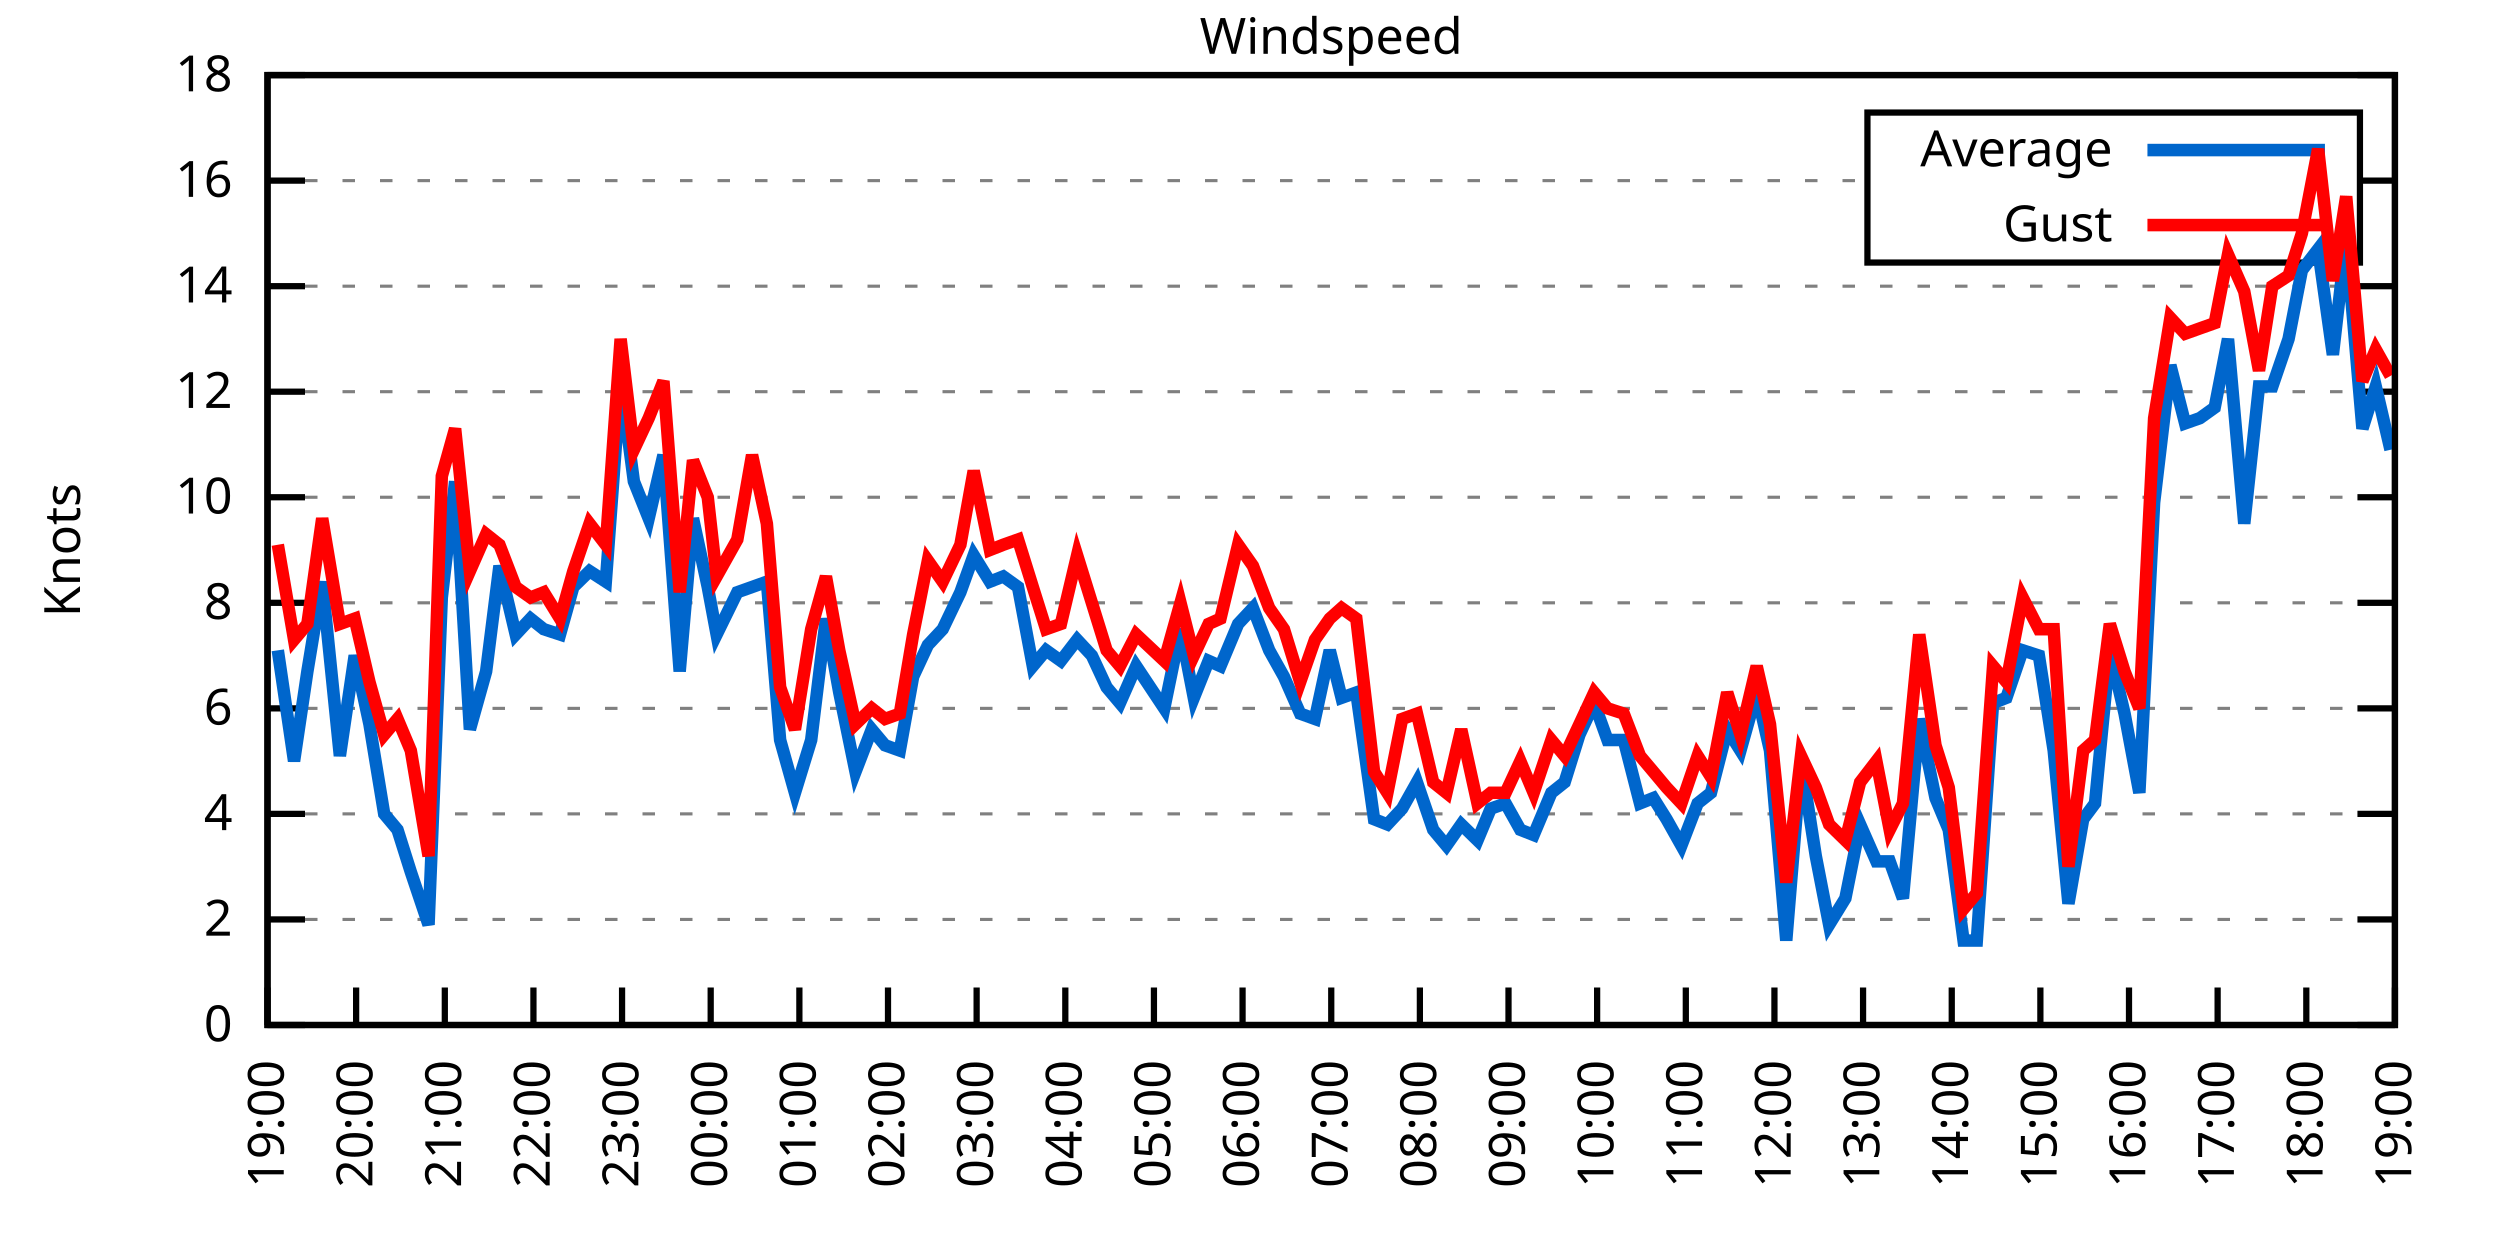
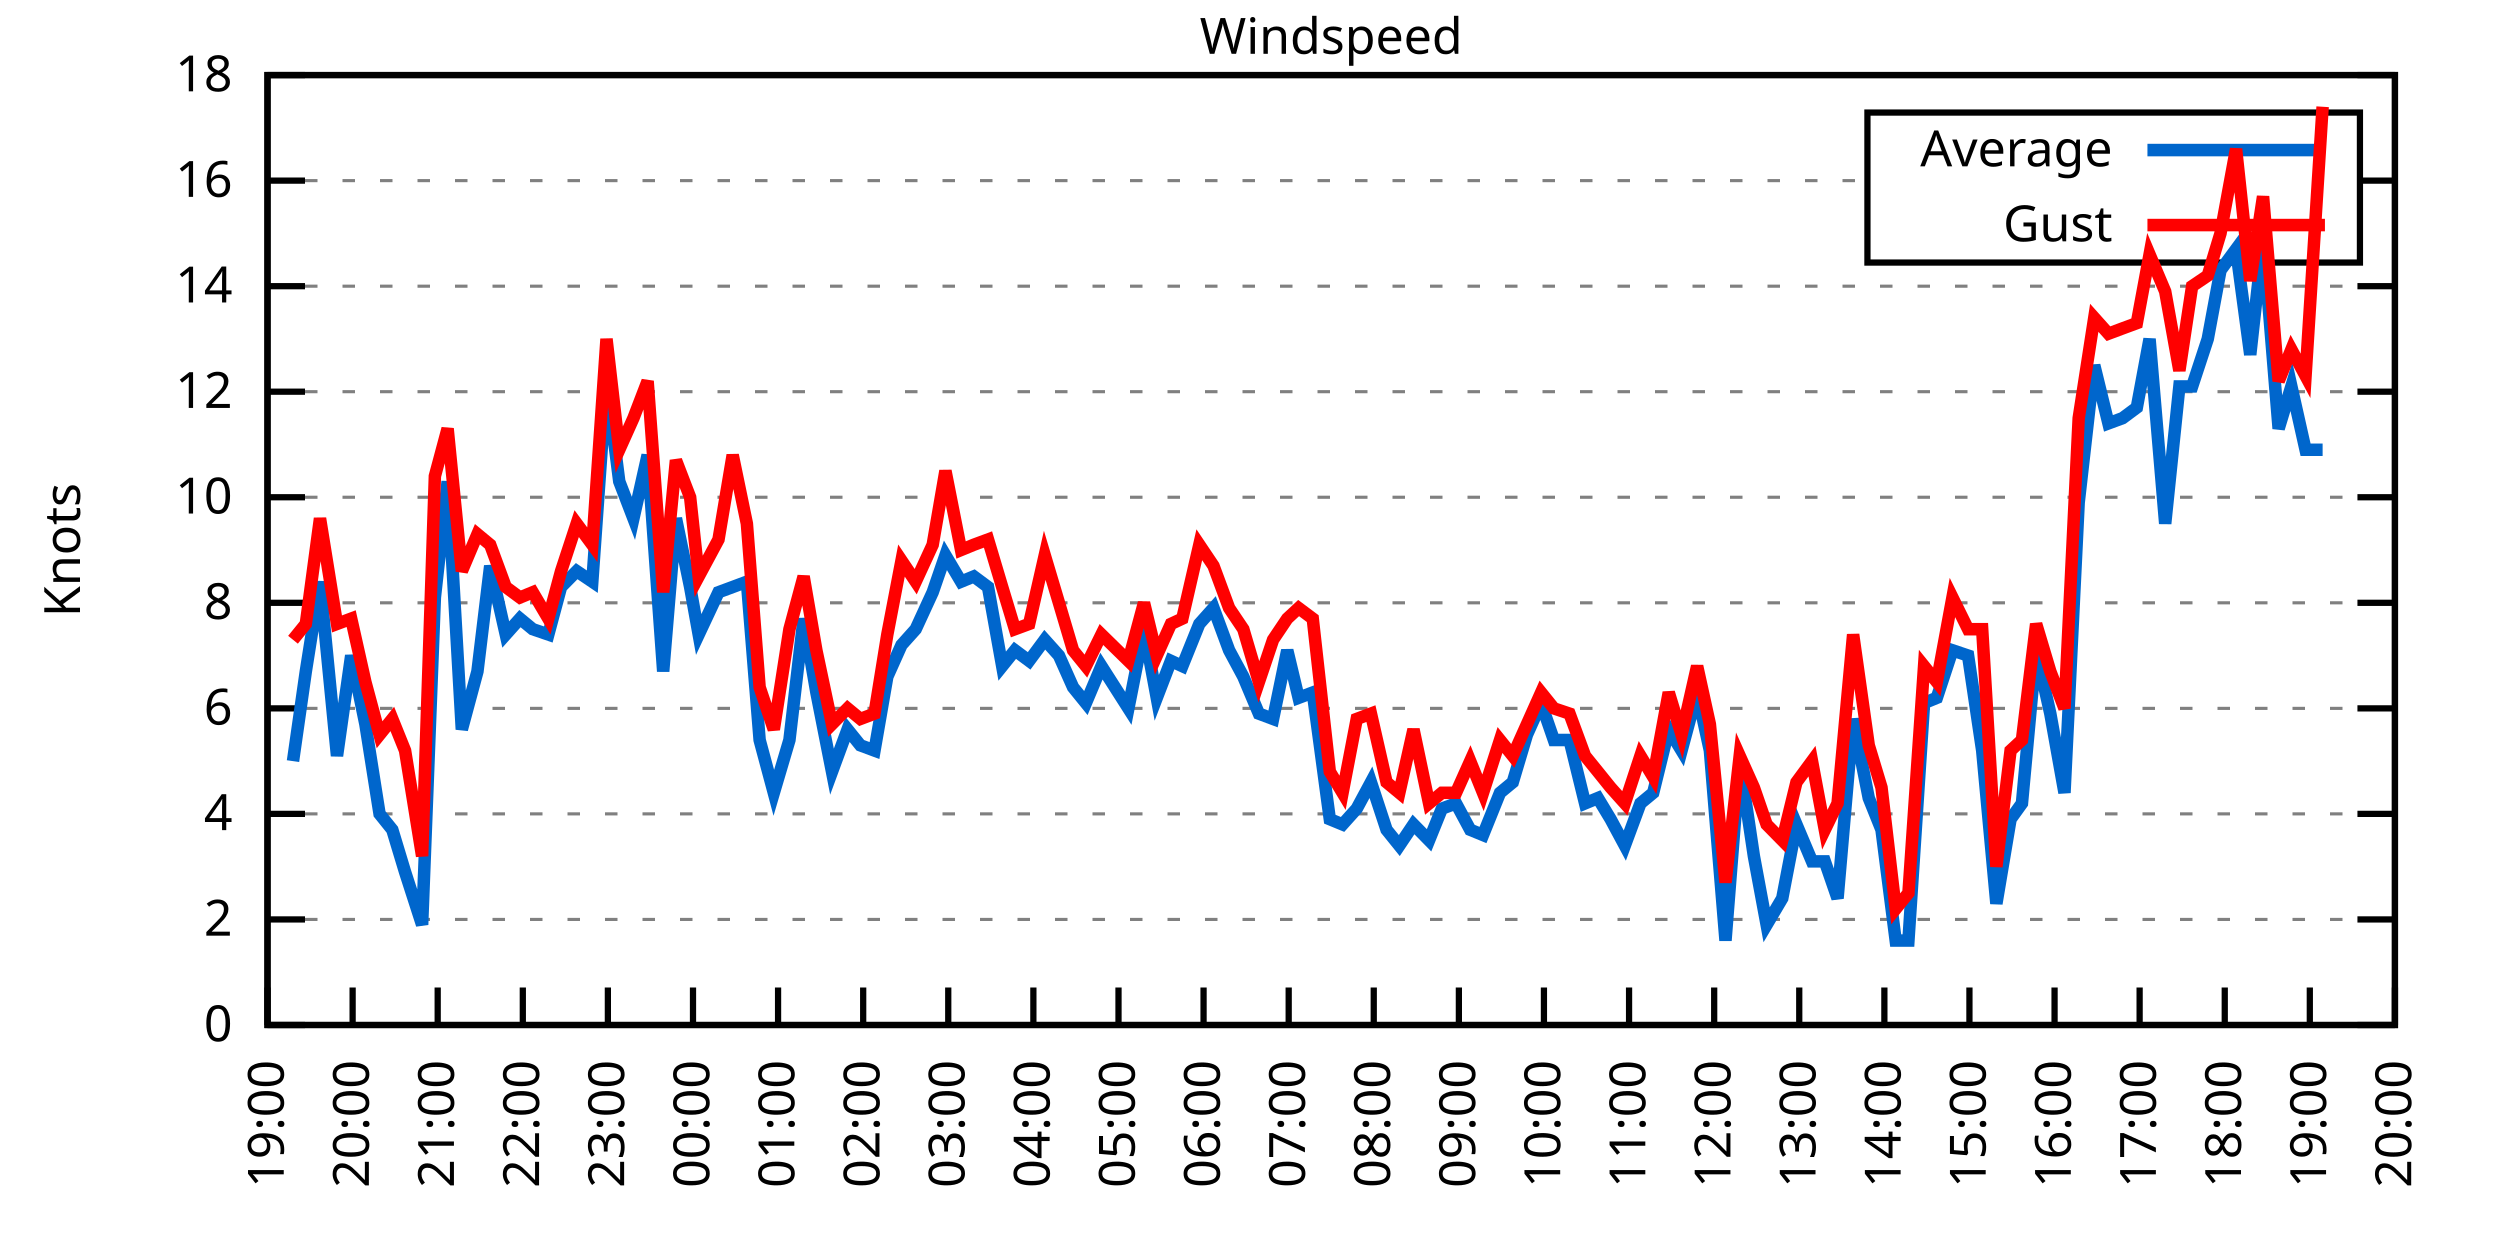
<svg xmlns="http://www.w3.org/2000/svg" xmlns:xlink="http://www.w3.org/1999/xlink" width="400" height="200" viewBox="0 0 400 200">
  <g id="gnuplot_canvas">
    <rect x="0" y="0" width="400" height="200" fill="none" />
    <defs>
      <circle id="gpDot" r="0.5" stroke-width="0.5" stroke="currentColor" />
      <path id="gpPt0" stroke-width="0.333" stroke="currentColor" d="M-1,0 h2 M0,-1 v2" />
      <path id="gpPt1" stroke-width="0.333" stroke="currentColor" d="M-1,-1 L1,1 M1,-1 L-1,1" />
      <path id="gpPt2" stroke-width="0.333" stroke="currentColor" d="M-1,0 L1,0 M0,-1 L0,1 M-1,-1 L1,1 M-1,1 L1,-1" />
      <rect id="gpPt3" stroke-width="0.333" stroke="currentColor" x="-1" y="-1" width="2" height="2" />
      <rect id="gpPt4" stroke-width="0.333" stroke="currentColor" fill="currentColor" x="-1" y="-1" width="2" height="2" />
      <circle id="gpPt5" stroke-width="0.333" stroke="currentColor" cx="0" cy="0" r="1" />
      <use xlink:href="#gpPt5" id="gpPt6" fill="currentColor" stroke="none" />
      <path id="gpPt7" stroke-width="0.333" stroke="currentColor" d="M0,-1.33 L-1.33,0.67 L1.33,0.67 z" />
      <use xlink:href="#gpPt7" id="gpPt8" fill="currentColor" stroke="none" />
      <use xlink:href="#gpPt7" id="gpPt9" stroke="currentColor" transform="rotate(180)" />
      <use xlink:href="#gpPt9" id="gpPt10" fill="currentColor" stroke="none" />
      <use xlink:href="#gpPt3" id="gpPt11" stroke="currentColor" transform="rotate(45)" />
      <use xlink:href="#gpPt11" id="gpPt12" fill="currentColor" stroke="none" />
      <path id="gpPt13" stroke-width="0.333" stroke="currentColor" d="M0,1.330 L1.265,0.411 L0.782,-1.067 L-0.782,-1.076 L-1.265,0.411 z" />
      <use xlink:href="#gpPt13" id="gpPt14" fill="currentColor" stroke="none" />
      <filter id="textbox" filterUnits="objectBoundingBox" x="0" y="0" height="1" width="1">
        <feFlood flood-color="white" flood-opacity="1" result="bgnd" />
        <feComposite in="SourceGraphic" in2="bgnd" operator="atop" />
      </filter>
      <filter id="greybox" filterUnits="objectBoundingBox" x="0" y="0" height="1" width="1">
        <feFlood flood-color="lightgrey" flood-opacity="1" result="grey" />
        <feComposite in="SourceGraphic" in2="grey" operator="atop" />
      </filter>
    </defs>
    <g fill="none" color="white" stroke="currentColor" stroke-width="1.00" stroke-linecap="butt" stroke-linejoin="miter">
</g>
    <g fill="none" color="black" stroke="currentColor" stroke-width="1.00" stroke-linecap="butt" stroke-linejoin="miter">
      <g stroke="none" shape-rendering="crispEdges">
        <polygon fill="rgb(255, 255, 255)" points="42.80,164.00 383.18,164.00 383.18,12.02 42.80,12.02 " />
      </g>
    </g>
    <g fill="none" color="black" stroke="currentColor" stroke-width="1.00" stroke-linecap="butt" stroke-linejoin="miter">
</g>
    <g fill="none" color="black" stroke="black" stroke-width="0.50" stroke-linecap="butt" stroke-linejoin="miter">
</g>
    <g fill="none" color="gray" stroke="currentColor" stroke-width="0.50" stroke-linecap="butt" stroke-linejoin="miter">
      <path stroke="gray" stroke-dasharray="2,4" class="gridline" d="M42.80,164.00 L383.19,164.00  " />
    </g>
    <g fill="none" color="gray" stroke="gray" stroke-width="1.00" stroke-linecap="butt" stroke-linejoin="miter">
</g>
    <g fill="none" color="black" stroke="currentColor" stroke-width="1.00" stroke-linecap="butt" stroke-linejoin="miter">
      <path stroke="black" d="M42.80,164.00 L48.80,164.00 M383.19,164.00 L377.19,164.00  " />
      <g transform="translate(37.20,166.60)" stroke="none" fill="black" font-family="Sans" font-size="8.00" text-anchor="end">
        <text>
          <tspan font-family="Sans"> 0</tspan>
        </text>
      </g>
    </g>
    <g fill="none" color="black" stroke="currentColor" stroke-width="1.00" stroke-linecap="butt" stroke-linejoin="miter">
</g>
    <g fill="none" color="black" stroke="black" stroke-width="0.50" stroke-linecap="butt" stroke-linejoin="miter">
</g>
    <g fill="none" color="gray" stroke="currentColor" stroke-width="0.50" stroke-linecap="butt" stroke-linejoin="miter">
      <path stroke="gray" stroke-dasharray="2,4" class="gridline" d="M42.80,147.11 L383.19,147.11  " />
    </g>
    <g fill="none" color="gray" stroke="gray" stroke-width="1.00" stroke-linecap="butt" stroke-linejoin="miter">
</g>
    <g fill="none" color="black" stroke="currentColor" stroke-width="1.00" stroke-linecap="butt" stroke-linejoin="miter">
      <path stroke="black" d="M42.80,147.11 L48.80,147.11 M383.19,147.11 L377.19,147.11  " />
      <g transform="translate(37.20,149.71)" stroke="none" fill="black" font-family="Sans" font-size="8.00" text-anchor="end">
        <text>
          <tspan font-family="Sans"> 2</tspan>
        </text>
      </g>
    </g>
    <g fill="none" color="black" stroke="currentColor" stroke-width="1.00" stroke-linecap="butt" stroke-linejoin="miter">
</g>
    <g fill="none" color="black" stroke="black" stroke-width="0.50" stroke-linecap="butt" stroke-linejoin="miter">
</g>
    <g fill="none" color="gray" stroke="currentColor" stroke-width="0.50" stroke-linecap="butt" stroke-linejoin="miter">
      <path stroke="gray" stroke-dasharray="2,4" class="gridline" d="M42.80,130.22 L383.19,130.22  " />
    </g>
    <g fill="none" color="gray" stroke="gray" stroke-width="1.00" stroke-linecap="butt" stroke-linejoin="miter">
</g>
    <g fill="none" color="black" stroke="currentColor" stroke-width="1.00" stroke-linecap="butt" stroke-linejoin="miter">
      <path stroke="black" d="M42.80,130.22 L48.80,130.22 M383.19,130.22 L377.19,130.22  " />
      <g transform="translate(37.20,132.82)" stroke="none" fill="black" font-family="Sans" font-size="8.00" text-anchor="end">
        <text>
          <tspan font-family="Sans"> 4</tspan>
        </text>
      </g>
    </g>
    <g fill="none" color="black" stroke="currentColor" stroke-width="1.00" stroke-linecap="butt" stroke-linejoin="miter">
</g>
    <g fill="none" color="black" stroke="black" stroke-width="0.50" stroke-linecap="butt" stroke-linejoin="miter">
</g>
    <g fill="none" color="gray" stroke="currentColor" stroke-width="0.50" stroke-linecap="butt" stroke-linejoin="miter">
      <path stroke="gray" stroke-dasharray="2,4" class="gridline" d="M42.80,113.34 L383.19,113.34  " />
    </g>
    <g fill="none" color="gray" stroke="gray" stroke-width="1.00" stroke-linecap="butt" stroke-linejoin="miter">
</g>
    <g fill="none" color="black" stroke="currentColor" stroke-width="1.00" stroke-linecap="butt" stroke-linejoin="miter">
      <path stroke="black" d="M42.80,113.34 L48.80,113.34 M383.19,113.34 L377.19,113.34  " />
      <g transform="translate(37.20,115.94)" stroke="none" fill="black" font-family="Sans" font-size="8.00" text-anchor="end">
        <text>
          <tspan font-family="Sans"> 6</tspan>
        </text>
      </g>
    </g>
    <g fill="none" color="black" stroke="currentColor" stroke-width="1.00" stroke-linecap="butt" stroke-linejoin="miter">
</g>
    <g fill="none" color="black" stroke="black" stroke-width="0.50" stroke-linecap="butt" stroke-linejoin="miter">
</g>
    <g fill="none" color="gray" stroke="currentColor" stroke-width="0.50" stroke-linecap="butt" stroke-linejoin="miter">
      <path stroke="gray" stroke-dasharray="2,4" class="gridline" d="M42.80,96.45 L383.19,96.45  " />
    </g>
    <g fill="none" color="gray" stroke="gray" stroke-width="1.00" stroke-linecap="butt" stroke-linejoin="miter">
</g>
    <g fill="none" color="black" stroke="currentColor" stroke-width="1.00" stroke-linecap="butt" stroke-linejoin="miter">
      <path stroke="black" d="M42.80,96.45 L48.80,96.45 M383.19,96.45 L377.19,96.45  " />
      <g transform="translate(37.20,99.05)" stroke="none" fill="black" font-family="Sans" font-size="8.00" text-anchor="end">
        <text>
          <tspan font-family="Sans"> 8</tspan>
        </text>
      </g>
    </g>
    <g fill="none" color="black" stroke="currentColor" stroke-width="1.00" stroke-linecap="butt" stroke-linejoin="miter">
</g>
    <g fill="none" color="black" stroke="black" stroke-width="0.50" stroke-linecap="butt" stroke-linejoin="miter">
</g>
    <g fill="none" color="gray" stroke="currentColor" stroke-width="0.50" stroke-linecap="butt" stroke-linejoin="miter">
      <path stroke="gray" stroke-dasharray="2,4" class="gridline" d="M42.80,79.56 L383.19,79.56  " />
    </g>
    <g fill="none" color="gray" stroke="gray" stroke-width="1.00" stroke-linecap="butt" stroke-linejoin="miter">
</g>
    <g fill="none" color="black" stroke="currentColor" stroke-width="1.00" stroke-linecap="butt" stroke-linejoin="miter">
      <path stroke="black" d="M42.80,79.56 L48.80,79.56 M383.19,79.56 L377.19,79.56  " />
      <g transform="translate(37.20,82.16)" stroke="none" fill="black" font-family="Sans" font-size="8.00" text-anchor="end">
        <text>
          <tspan font-family="Sans"> 10</tspan>
        </text>
      </g>
    </g>
    <g fill="none" color="black" stroke="currentColor" stroke-width="1.00" stroke-linecap="butt" stroke-linejoin="miter">
</g>
    <g fill="none" color="black" stroke="black" stroke-width="0.50" stroke-linecap="butt" stroke-linejoin="miter">
</g>
    <g fill="none" color="gray" stroke="currentColor" stroke-width="0.50" stroke-linecap="butt" stroke-linejoin="miter">
      <path stroke="gray" stroke-dasharray="2,4" class="gridline" d="M42.80,62.67 L383.19,62.67  " />
    </g>
    <g fill="none" color="gray" stroke="gray" stroke-width="1.00" stroke-linecap="butt" stroke-linejoin="miter">
</g>
    <g fill="none" color="black" stroke="currentColor" stroke-width="1.00" stroke-linecap="butt" stroke-linejoin="miter">
      <path stroke="black" d="M42.80,62.67 L48.80,62.67 M383.19,62.67 L377.19,62.67  " />
      <g transform="translate(37.20,65.27)" stroke="none" fill="black" font-family="Sans" font-size="8.00" text-anchor="end">
        <text>
          <tspan font-family="Sans"> 12</tspan>
        </text>
      </g>
    </g>
    <g fill="none" color="black" stroke="currentColor" stroke-width="1.00" stroke-linecap="butt" stroke-linejoin="miter">
</g>
    <g fill="none" color="black" stroke="black" stroke-width="0.50" stroke-linecap="butt" stroke-linejoin="miter">
</g>
    <g fill="none" color="gray" stroke="currentColor" stroke-width="0.50" stroke-linecap="butt" stroke-linejoin="miter">
      <path stroke="gray" stroke-dasharray="2,4" class="gridline" d="M42.80,45.79 L383.19,45.79  " />
    </g>
    <g fill="none" color="gray" stroke="gray" stroke-width="1.00" stroke-linecap="butt" stroke-linejoin="miter">
</g>
    <g fill="none" color="black" stroke="currentColor" stroke-width="1.00" stroke-linecap="butt" stroke-linejoin="miter">
      <path stroke="black" d="M42.80,45.79 L48.80,45.79 M383.19,45.79 L377.19,45.79  " />
      <g transform="translate(37.20,48.39)" stroke="none" fill="black" font-family="Sans" font-size="8.00" text-anchor="end">
        <text>
          <tspan font-family="Sans"> 14</tspan>
        </text>
      </g>
    </g>
    <g fill="none" color="black" stroke="currentColor" stroke-width="1.00" stroke-linecap="butt" stroke-linejoin="miter">
</g>
    <g fill="none" color="black" stroke="black" stroke-width="0.50" stroke-linecap="butt" stroke-linejoin="miter">
</g>
    <g fill="none" color="gray" stroke="currentColor" stroke-width="0.50" stroke-linecap="butt" stroke-linejoin="miter">
      <path stroke="gray" stroke-dasharray="2,4" class="gridline" d="M42.80,28.90 L298.79,28.90 M377.59,28.90 L383.19,28.90  " />
    </g>
    <g fill="none" color="gray" stroke="gray" stroke-width="1.00" stroke-linecap="butt" stroke-linejoin="miter">
</g>
    <g fill="none" color="black" stroke="currentColor" stroke-width="1.00" stroke-linecap="butt" stroke-linejoin="miter">
      <path stroke="black" d="M42.80,28.90 L48.80,28.90 M383.19,28.90 L377.19,28.90  " />
      <g transform="translate(37.20,31.50)" stroke="none" fill="black" font-family="Sans" font-size="8.00" text-anchor="end">
        <text>
          <tspan font-family="Sans"> 16</tspan>
        </text>
      </g>
    </g>
    <g fill="none" color="black" stroke="currentColor" stroke-width="1.00" stroke-linecap="butt" stroke-linejoin="miter">
</g>
    <g fill="none" color="black" stroke="black" stroke-width="0.50" stroke-linecap="butt" stroke-linejoin="miter">
</g>
    <g fill="none" color="gray" stroke="currentColor" stroke-width="0.50" stroke-linecap="butt" stroke-linejoin="miter">
      <path stroke="gray" stroke-dasharray="2,4" class="gridline" d="M42.80,12.01 L383.19,12.01  " />
    </g>
    <g fill="none" color="gray" stroke="gray" stroke-width="1.00" stroke-linecap="butt" stroke-linejoin="miter">
</g>
    <g fill="none" color="black" stroke="currentColor" stroke-width="1.00" stroke-linecap="butt" stroke-linejoin="miter">
      <path stroke="black" d="M42.80,12.01 L48.80,12.01 M383.19,12.01 L377.19,12.01  " />
      <g transform="translate(37.20,14.61)" stroke="none" fill="black" font-family="Sans" font-size="8.00" text-anchor="end">
        <text>
          <tspan font-family="Sans"> 18</tspan>
        </text>
      </g>
    </g>
    <g fill="none" color="black" stroke="currentColor" stroke-width="1.00" stroke-linecap="butt" stroke-linejoin="miter">
      <path stroke="black" d="M42.80,164.00 L42.80,158.00  " />
      <g transform="translate(45.40,169.60) rotate(270.00)" stroke="none" fill="black" font-family="Sans" font-size="8.00" text-anchor="end">
        <text>
          <tspan font-family="Sans">19:00</tspan>
        </text>
      </g>
    </g>
    <g fill="none" color="black" stroke="currentColor" stroke-width="1.00" stroke-linecap="butt" stroke-linejoin="miter">
-       <path stroke="black" d="M56.98,164.00 L56.98,158.00  " />
-       <g transform="translate(59.58,169.60) rotate(270.00)" stroke="none" fill="black" font-family="Sans" font-size="8.00" text-anchor="end">
+       <path stroke="black" d="M56.42,164.00 L56.42,158.00  " />
+       <g transform="translate(59.02,169.60) rotate(270.00)" stroke="none" fill="black" font-family="Sans" font-size="8.00" text-anchor="end">
        <text>
          <tspan font-family="Sans">20:00</tspan>
        </text>
      </g>
    </g>
    <g fill="none" color="black" stroke="currentColor" stroke-width="1.00" stroke-linecap="butt" stroke-linejoin="miter">
-       <path stroke="black" d="M71.17,164.00 L71.17,158.00  " />
-       <g transform="translate(73.77,169.60) rotate(270.00)" stroke="none" fill="black" font-family="Sans" font-size="8.00" text-anchor="end">
+       <path stroke="black" d="M70.03,164.00 L70.03,158.00  " />
+       <g transform="translate(72.63,169.60) rotate(270.00)" stroke="none" fill="black" font-family="Sans" font-size="8.00" text-anchor="end">
        <text>
          <tspan font-family="Sans">21:00</tspan>
        </text>
      </g>
    </g>
    <g fill="none" color="black" stroke="currentColor" stroke-width="1.00" stroke-linecap="butt" stroke-linejoin="miter">
-       <path stroke="black" d="M85.35,164.00 L85.35,158.00  " />
-       <g transform="translate(87.95,169.60) rotate(270.00)" stroke="none" fill="black" font-family="Sans" font-size="8.00" text-anchor="end">
+       <path stroke="black" d="M83.65,164.00 L83.65,158.00  " />
+       <g transform="translate(86.25,169.60) rotate(270.00)" stroke="none" fill="black" font-family="Sans" font-size="8.00" text-anchor="end">
        <text>
          <tspan font-family="Sans">22:00</tspan>
        </text>
      </g>
    </g>
    <g fill="none" color="black" stroke="currentColor" stroke-width="1.00" stroke-linecap="butt" stroke-linejoin="miter">
-       <path stroke="black" d="M99.53,164.00 L99.53,158.00  " />
-       <g transform="translate(102.13,169.60) rotate(270.00)" stroke="none" fill="black" font-family="Sans" font-size="8.00" text-anchor="end">
+       <path stroke="black" d="M97.26,164.00 L97.26,158.00  " />
+       <g transform="translate(99.86,169.60) rotate(270.00)" stroke="none" fill="black" font-family="Sans" font-size="8.00" text-anchor="end">
        <text>
          <tspan font-family="Sans">23:00</tspan>
        </text>
      </g>
    </g>
    <g fill="none" color="black" stroke="currentColor" stroke-width="1.00" stroke-linecap="butt" stroke-linejoin="miter">
-       <path stroke="black" d="M113.71,164.00 L113.71,158.00  " />
-       <g transform="translate(116.31,169.60) rotate(270.00)" stroke="none" fill="black" font-family="Sans" font-size="8.00" text-anchor="end">
+       <path stroke="black" d="M110.88,164.00 L110.88,158.00  " />
+       <g transform="translate(113.48,169.60) rotate(270.00)" stroke="none" fill="black" font-family="Sans" font-size="8.00" text-anchor="end">
        <text>
          <tspan font-family="Sans">00:00</tspan>
        </text>
      </g>
    </g>
    <g fill="none" color="black" stroke="currentColor" stroke-width="1.00" stroke-linecap="butt" stroke-linejoin="miter">
-       <path stroke="black" d="M127.90,164.00 L127.90,158.00  " />
-       <g transform="translate(130.50,169.60) rotate(270.00)" stroke="none" fill="black" font-family="Sans" font-size="8.00" text-anchor="end">
+       <path stroke="black" d="M124.49,164.00 L124.49,158.00  " />
+       <g transform="translate(127.09,169.60) rotate(270.00)" stroke="none" fill="black" font-family="Sans" font-size="8.00" text-anchor="end">
        <text>
          <tspan font-family="Sans">01:00</tspan>
        </text>
      </g>
    </g>
    <g fill="none" color="black" stroke="currentColor" stroke-width="1.00" stroke-linecap="butt" stroke-linejoin="miter">
-       <path stroke="black" d="M142.08,164.00 L142.08,158.00  " />
-       <g transform="translate(144.68,169.60) rotate(270.00)" stroke="none" fill="black" font-family="Sans" font-size="8.00" text-anchor="end">
+       <path stroke="black" d="M138.11,164.00 L138.11,158.00  " />
+       <g transform="translate(140.71,169.60) rotate(270.00)" stroke="none" fill="black" font-family="Sans" font-size="8.00" text-anchor="end">
        <text>
          <tspan font-family="Sans">02:00</tspan>
        </text>
      </g>
    </g>
    <g fill="none" color="black" stroke="currentColor" stroke-width="1.00" stroke-linecap="butt" stroke-linejoin="miter">
-       <path stroke="black" d="M156.26,164.00 L156.26,158.00  " />
-       <g transform="translate(158.86,169.60) rotate(270.00)" stroke="none" fill="black" font-family="Sans" font-size="8.00" text-anchor="end">
+       <path stroke="black" d="M151.72,164.00 L151.72,158.00  " />
+       <g transform="translate(154.32,169.60) rotate(270.00)" stroke="none" fill="black" font-family="Sans" font-size="8.00" text-anchor="end">
        <text>
          <tspan font-family="Sans">03:00</tspan>
        </text>
      </g>
    </g>
    <g fill="none" color="black" stroke="currentColor" stroke-width="1.00" stroke-linecap="butt" stroke-linejoin="miter">
-       <path stroke="black" d="M170.45,164.00 L170.45,158.00  " />
-       <g transform="translate(173.05,169.60) rotate(270.00)" stroke="none" fill="black" font-family="Sans" font-size="8.00" text-anchor="end">
+       <path stroke="black" d="M165.34,164.00 L165.34,158.00  " />
+       <g transform="translate(167.94,169.60) rotate(270.00)" stroke="none" fill="black" font-family="Sans" font-size="8.00" text-anchor="end">
        <text>
          <tspan font-family="Sans">04:00</tspan>
        </text>
      </g>
    </g>
    <g fill="none" color="black" stroke="currentColor" stroke-width="1.00" stroke-linecap="butt" stroke-linejoin="miter">
-       <path stroke="black" d="M184.63,164.00 L184.63,158.00  " />
-       <g transform="translate(187.23,169.60) rotate(270.00)" stroke="none" fill="black" font-family="Sans" font-size="8.00" text-anchor="end">
+       <path stroke="black" d="M178.96,164.00 L178.96,158.00  " />
+       <g transform="translate(181.56,169.60) rotate(270.00)" stroke="none" fill="black" font-family="Sans" font-size="8.00" text-anchor="end">
        <text>
          <tspan font-family="Sans">05:00</tspan>
        </text>
      </g>
    </g>
    <g fill="none" color="black" stroke="currentColor" stroke-width="1.00" stroke-linecap="butt" stroke-linejoin="miter">
-       <path stroke="black" d="M198.81,164.00 L198.81,158.00  " />
-       <g transform="translate(201.41,169.60) rotate(270.00)" stroke="none" fill="black" font-family="Sans" font-size="8.00" text-anchor="end">
+       <path stroke="black" d="M192.57,164.00 L192.57,158.00  " />
+       <g transform="translate(195.17,169.60) rotate(270.00)" stroke="none" fill="black" font-family="Sans" font-size="8.00" text-anchor="end">
        <text>
          <tspan font-family="Sans">06:00</tspan>
        </text>
      </g>
    </g>
    <g fill="none" color="black" stroke="currentColor" stroke-width="1.00" stroke-linecap="butt" stroke-linejoin="miter">
-       <path stroke="black" d="M213.00,164.00 L213.00,158.00  " />
-       <g transform="translate(215.60,169.60) rotate(270.00)" stroke="none" fill="black" font-family="Sans" font-size="8.00" text-anchor="end">
+       <path stroke="black" d="M206.19,164.00 L206.19,158.00  " />
+       <g transform="translate(208.79,169.60) rotate(270.00)" stroke="none" fill="black" font-family="Sans" font-size="8.00" text-anchor="end">
        <text>
          <tspan font-family="Sans">07:00</tspan>
        </text>
      </g>
    </g>
    <g fill="none" color="black" stroke="currentColor" stroke-width="1.00" stroke-linecap="butt" stroke-linejoin="miter">
-       <path stroke="black" d="M227.18,164.00 L227.18,158.00  " />
-       <g transform="translate(229.78,169.60) rotate(270.00)" stroke="none" fill="black" font-family="Sans" font-size="8.00" text-anchor="end">
+       <path stroke="black" d="M219.80,164.00 L219.80,158.00  " />
+       <g transform="translate(222.40,169.60) rotate(270.00)" stroke="none" fill="black" font-family="Sans" font-size="8.00" text-anchor="end">
        <text>
          <tspan font-family="Sans">08:00</tspan>
        </text>
      </g>
    </g>
    <g fill="none" color="black" stroke="currentColor" stroke-width="1.00" stroke-linecap="butt" stroke-linejoin="miter">
-       <path stroke="black" d="M241.36,164.00 L241.36,158.00  " />
-       <g transform="translate(243.96,169.60) rotate(270.00)" stroke="none" fill="black" font-family="Sans" font-size="8.00" text-anchor="end">
+       <path stroke="black" d="M233.42,164.00 L233.42,158.00  " />
+       <g transform="translate(236.02,169.60) rotate(270.00)" stroke="none" fill="black" font-family="Sans" font-size="8.00" text-anchor="end">
        <text>
          <tspan font-family="Sans">09:00</tspan>
        </text>
      </g>
    </g>
    <g fill="none" color="black" stroke="currentColor" stroke-width="1.00" stroke-linecap="butt" stroke-linejoin="miter">
-       <path stroke="black" d="M255.54,164.00 L255.54,158.00  " />
-       <g transform="translate(258.14,169.60) rotate(270.00)" stroke="none" fill="black" font-family="Sans" font-size="8.00" text-anchor="end">
+       <path stroke="black" d="M247.03,164.00 L247.03,158.00  " />
+       <g transform="translate(249.63,169.60) rotate(270.00)" stroke="none" fill="black" font-family="Sans" font-size="8.00" text-anchor="end">
        <text>
          <tspan font-family="Sans">10:00</tspan>
        </text>
      </g>
    </g>
    <g fill="none" color="black" stroke="currentColor" stroke-width="1.00" stroke-linecap="butt" stroke-linejoin="miter">
-       <path stroke="black" d="M269.73,164.00 L269.73,158.00  " />
-       <g transform="translate(272.33,169.60) rotate(270.00)" stroke="none" fill="black" font-family="Sans" font-size="8.00" text-anchor="end">
+       <path stroke="black" d="M260.65,164.00 L260.65,158.00  " />
+       <g transform="translate(263.25,169.60) rotate(270.00)" stroke="none" fill="black" font-family="Sans" font-size="8.00" text-anchor="end">
        <text>
          <tspan font-family="Sans">11:00</tspan>
        </text>
      </g>
    </g>
    <g fill="none" color="black" stroke="currentColor" stroke-width="1.00" stroke-linecap="butt" stroke-linejoin="miter">
-       <path stroke="black" d="M283.91,164.00 L283.91,158.00  " />
-       <g transform="translate(286.51,169.60) rotate(270.00)" stroke="none" fill="black" font-family="Sans" font-size="8.00" text-anchor="end">
+       <path stroke="black" d="M274.27,164.00 L274.27,158.00  " />
+       <g transform="translate(276.87,169.60) rotate(270.00)" stroke="none" fill="black" font-family="Sans" font-size="8.00" text-anchor="end">
        <text>
          <tspan font-family="Sans">12:00</tspan>
        </text>
      </g>
    </g>
    <g fill="none" color="black" stroke="currentColor" stroke-width="1.00" stroke-linecap="butt" stroke-linejoin="miter">
-       <path stroke="black" d="M298.09,164.00 L298.09,158.00  " />
-       <g transform="translate(300.69,169.60) rotate(270.00)" stroke="none" fill="black" font-family="Sans" font-size="8.00" text-anchor="end">
+       <path stroke="black" d="M287.88,164.00 L287.88,158.00  " />
+       <g transform="translate(290.48,169.60) rotate(270.00)" stroke="none" fill="black" font-family="Sans" font-size="8.00" text-anchor="end">
        <text>
          <tspan font-family="Sans">13:00</tspan>
        </text>
      </g>
    </g>
    <g fill="none" color="black" stroke="currentColor" stroke-width="1.00" stroke-linecap="butt" stroke-linejoin="miter">
-       <path stroke="black" d="M312.28,164.00 L312.28,158.00  " />
-       <g transform="translate(314.88,169.60) rotate(270.00)" stroke="none" fill="black" font-family="Sans" font-size="8.00" text-anchor="end">
+       <path stroke="black" d="M301.50,164.00 L301.50,158.00  " />
+       <g transform="translate(304.10,169.60) rotate(270.00)" stroke="none" fill="black" font-family="Sans" font-size="8.00" text-anchor="end">
        <text>
          <tspan font-family="Sans">14:00</tspan>
        </text>
      </g>
    </g>
    <g fill="none" color="black" stroke="currentColor" stroke-width="1.00" stroke-linecap="butt" stroke-linejoin="miter">
-       <path stroke="black" d="M326.46,164.00 L326.46,158.00  " />
-       <g transform="translate(329.06,169.60) rotate(270.00)" stroke="none" fill="black" font-family="Sans" font-size="8.00" text-anchor="end">
+       <path stroke="black" d="M315.11,164.00 L315.11,158.00  " />
+       <g transform="translate(317.71,169.60) rotate(270.00)" stroke="none" fill="black" font-family="Sans" font-size="8.00" text-anchor="end">
        <text>
          <tspan font-family="Sans">15:00</tspan>
        </text>
      </g>
    </g>
    <g fill="none" color="black" stroke="currentColor" stroke-width="1.00" stroke-linecap="butt" stroke-linejoin="miter">
-       <path stroke="black" d="M340.64,164.00 L340.64,158.00  " />
-       <g transform="translate(343.24,169.60) rotate(270.00)" stroke="none" fill="black" font-family="Sans" font-size="8.00" text-anchor="end">
+       <path stroke="black" d="M328.73,164.00 L328.73,158.00  " />
+       <g transform="translate(331.33,169.60) rotate(270.00)" stroke="none" fill="black" font-family="Sans" font-size="8.00" text-anchor="end">
        <text>
          <tspan font-family="Sans">16:00</tspan>
        </text>
      </g>
    </g>
    <g fill="none" color="black" stroke="currentColor" stroke-width="1.00" stroke-linecap="butt" stroke-linejoin="miter">
-       <path stroke="black" d="M354.82,164.00 L354.82,158.00  " />
-       <g transform="translate(357.42,169.60) rotate(270.00)" stroke="none" fill="black" font-family="Sans" font-size="8.00" text-anchor="end">
+       <path stroke="black" d="M342.34,164.00 L342.34,158.00  " />
+       <g transform="translate(344.94,169.60) rotate(270.00)" stroke="none" fill="black" font-family="Sans" font-size="8.00" text-anchor="end">
        <text>
          <tspan font-family="Sans">17:00</tspan>
        </text>
      </g>
    </g>
    <g fill="none" color="black" stroke="currentColor" stroke-width="1.00" stroke-linecap="butt" stroke-linejoin="miter">
-       <path stroke="black" d="M369.01,164.00 L369.01,158.00  " />
-       <g transform="translate(371.61,169.60) rotate(270.00)" stroke="none" fill="black" font-family="Sans" font-size="8.00" text-anchor="end">
+       <path stroke="black" d="M355.96,164.00 L355.96,158.00  " />
+       <g transform="translate(358.56,169.60) rotate(270.00)" stroke="none" fill="black" font-family="Sans" font-size="8.00" text-anchor="end">
        <text>
          <tspan font-family="Sans">18:00</tspan>
+         </text>
+       </g>
+     </g>
+     <g fill="none" color="black" stroke="currentColor" stroke-width="1.00" stroke-linecap="butt" stroke-linejoin="miter">
+       <path stroke="black" d="M369.57,164.00 L369.57,158.00  " />
+       <g transform="translate(372.17,169.60) rotate(270.00)" stroke="none" fill="black" font-family="Sans" font-size="8.00" text-anchor="end">
+         <text>
+           <tspan font-family="Sans">19:00</tspan>
        </text>
      </g>
    </g>
    <g fill="none" color="black" stroke="currentColor" stroke-width="1.00" stroke-linecap="butt" stroke-linejoin="miter">
      <path stroke="black" d="M383.19,164.00 L383.19,158.00  " />
      <g transform="translate(385.79,169.60) rotate(270.00)" stroke="none" fill="black" font-family="Sans" font-size="8.00" text-anchor="end">
        <text>
-           <tspan font-family="Sans">19:00</tspan>
+           <tspan font-family="Sans">20:00</tspan>
        </text>
      </g>
    </g>
    <g fill="none" color="black" stroke="currentColor" stroke-width="1.00" stroke-linecap="butt" stroke-linejoin="miter">
</g>
    <g fill="none" color="black" stroke="currentColor" stroke-width="1.00" stroke-linecap="butt" stroke-linejoin="miter">
      <path stroke="black" d="M42.80,12.01 L42.80,164.00 L383.19,164.00 L383.19,12.01 L42.80,12.01 Z  " />
    </g>
    <g fill="none" color="black" stroke="currentColor" stroke-width="1.00" stroke-linecap="butt" stroke-linejoin="miter">
</g>
    <g fill="none" color="black" stroke="currentColor" stroke-width="1.00" stroke-linecap="butt" stroke-linejoin="miter">
      <path stroke="black" d="M298.79,42.01 L298.79,18.01 L377.59,18.01 L377.59,42.01 L298.79,42.01 Z  " />
    </g>
    <g id="Windspeed_plot_1">
      <g fill="none" color="white" stroke="black" stroke-width="2.00" stroke-linecap="butt" stroke-linejoin="miter">
</g>
      <g fill="none" color="black" stroke="currentColor" stroke-width="2.00" stroke-linecap="butt" stroke-linejoin="miter">
        <g transform="translate(337.99,26.61)" stroke="none" fill="black" font-family="Sans" font-size="8.00" text-anchor="end">
          <text>
            <tspan font-family="Sans">Average</tspan>
          </text>
        </g>
      </g>
      <g fill="none" color="black" stroke="currentColor" stroke-width="2.00" stroke-linecap="butt" stroke-linejoin="miter">
-         <path stroke="rgb(  0, 102, 204)" d="M343.59,24.01 L371.99,24.01 M44.45,104.05 L47.05,121.78 L49.18,107.43 L51.55,93.07 L54.38,120.94 L56.75,104.89   L59.11,115.87 L61.47,130.22 L63.60,132.76 L65.73,139.51 L68.57,147.96 L70.69,95.60 L72.82,77.03 L75.18,116.71   L77.78,107.43 L79.91,90.54 L82.51,101.52 L84.88,98.98 L87.00,100.67 L89.60,101.52 L91.73,93.92 L94.33,91.38   L96.93,93.07 L99.30,60.98 L101.42,77.03 L103.79,82.94 L106.15,72.81 L108.75,107.43 L110.88,82.94 L113.24,93.92   L114.66,101.52 L117.97,94.76 L120.33,93.92 L122.70,93.07 L124.82,118.40 L127.19,126.85 L129.79,118.40 L132.15,98.98   L134.28,110.80 L136.88,123.47 L139.48,116.71 L141.61,119.25 L143.97,120.09 L146.10,108.27 L148.46,103.20 L150.83,100.67   L153.66,94.76 L155.79,88.85 L158.39,93.07 L160.52,92.23 L162.88,93.92 L165.25,106.58 L167.37,104.05 L169.74,105.74   L172.34,102.36 L174.70,104.89 L177.06,109.96 L179.19,112.49 L181.79,106.58 L186.28,113.34 L188.88,100.67 L191.01,111.65   L193.38,105.74 L195.27,106.58 L198.10,99.83 L200.47,97.29 L203.07,104.05 L205.43,108.27 L208.03,114.18 L210.39,115.03   L212.76,104.05 L214.65,111.65 L217.01,110.80 L219.85,131.07 L221.98,131.91 L224.34,129.38 L226.71,125.16 L229.31,132.76   L231.43,135.29 L233.80,131.91 L236.40,134.45 L238.52,129.38 L240.89,128.54 L243.25,132.76 L245.38,133.60 L248.22,126.85   L250.34,125.16 L252.71,117.56 L255.07,112.49 L257.20,118.40 L259.80,118.40 L262.40,128.54 L264.53,127.69 L266.65,131.07   L269.02,135.29 L271.62,128.54 L273.75,126.85 L276.35,116.71 L278.47,120.09 L281.07,110.80 L283.20,120.09 L285.80,150.49   L288.16,121.78 L290.53,136.98 L292.66,147.96 L295.26,143.73 L297.62,131.91 L300.22,137.82 L302.35,137.82 L304.47,143.73   L307.08,115.03 L309.68,127.69 L311.80,132.76 L314.17,150.49 L316.29,150.49 L318.89,112.49 L321.02,111.65 L323.62,104.05   L326.22,104.89 L328.59,120.09 L330.95,144.58 L333.31,131.07 L335.20,128.54 L337.57,104.05 L339.93,114.18 L342.30,126.85   L344.66,80.41 L347.26,58.45 L349.62,67.74 L351.99,66.90 L354.35,65.21 L356.48,54.23 L359.08,83.78 L361.44,61.83   L363.57,61.83 L366.17,54.23 L368.30,43.25 L370.90,39.87 L373.26,56.76 L375.39,38.19 L377.99,68.58 L380.12,61.83   L382.48,71.96  " />
+         <path stroke="rgb(  0, 102, 204)" d="M343.59,24.01 L371.99,24.01 M46.88,121.78 L48.93,107.43 L51.20,93.07 L53.92,120.94 L56.19,104.89 L58.46,115.87   L60.73,130.22 L62.77,132.76 L64.81,139.51 L67.54,147.96 L69.58,95.60 L71.62,77.03 L73.89,116.71 L76.39,107.43   L78.43,90.54 L80.92,101.52 L83.19,98.98 L85.24,100.67 L87.73,101.52 L89.77,93.92 L92.27,91.38 L94.77,93.07   L97.04,60.98 L99.08,77.03 L101.35,82.94 L103.62,72.81 L106.11,107.43 L108.15,82.94 L110.42,93.92 L111.79,101.52   L114.96,94.76 L117.23,93.92 L119.50,93.07 L121.54,118.40 L123.81,126.85 L126.31,118.40 L128.58,98.98 L130.62,110.80   L133.12,123.47 L135.61,116.71 L137.66,119.25 L139.92,120.09 L141.97,108.27 L144.24,103.20 L146.51,100.67 L149.23,94.76   L151.27,88.85 L153.77,93.07 L155.81,92.23 L158.08,93.92 L160.35,106.58 L162.39,104.05 L164.66,105.74 L167.16,102.36   L169.43,104.89 L171.69,109.96 L173.74,112.49 L176.23,106.58 L180.54,113.34 L183.04,100.67 L185.08,111.65 L187.35,105.74   L189.17,106.58 L191.89,99.83 L194.16,97.29 L196.66,104.05 L198.93,108.27 L201.42,114.18 L203.69,115.03 L205.96,104.05   L207.78,111.65 L210.04,110.80 L212.77,131.07 L214.81,131.91 L217.08,129.38 L219.35,125.16 L221.85,132.76 L223.89,135.29   L226.16,131.91 L228.65,134.45 L230.70,129.38 L232.96,128.54 L235.23,132.76 L237.28,133.60 L240.00,126.85 L242.04,125.16   L244.31,117.56 L246.58,112.49 L248.62,118.40 L251.12,118.40 L253.61,128.54 L255.66,127.69 L257.70,131.07 L259.97,135.29   L262.47,128.54 L264.51,126.85 L267.00,116.71 L269.05,120.09 L271.54,110.80 L273.58,120.09 L276.08,150.49 L278.35,121.78   L280.62,136.98 L282.66,147.96 L285.16,143.73 L287.43,131.91 L289.92,137.82 L291.97,137.82 L294.01,143.73 L296.50,115.03   L299.00,127.69 L301.04,132.76 L303.31,150.49 L305.35,150.49 L307.85,112.49 L309.89,111.65 L312.39,104.05 L314.89,104.89   L317.15,120.09 L319.42,144.58 L321.69,131.07 L323.51,128.54 L325.78,104.05 L328.05,114.18 L330.32,126.85 L332.59,80.41   L335.08,58.45 L337.35,67.74 L339.62,66.90 L341.89,65.21 L343.93,54.23 L346.43,83.78 L348.70,61.83 L350.74,61.83   L353.24,54.23 L355.28,43.25 L357.77,39.87 L360.04,56.76 L362.09,38.19 L364.58,68.58 L366.62,61.83 L368.89,71.96   L371.62,71.96  " />
      </g>
    </g>
    <g id="Windspeed_plot_2">
      <g fill="none" color="black" stroke="currentColor" stroke-width="2.00" stroke-linecap="butt" stroke-linejoin="miter">
        <g transform="translate(337.99,38.61)" stroke="none" fill="black" font-family="Sans" font-size="8.00" text-anchor="end">
          <text>
            <tspan font-family="Sans">Gust</tspan>
          </text>
        </g>
      </g>
      <g fill="none" color="black" stroke="currentColor" stroke-width="2.00" stroke-linecap="butt" stroke-linejoin="miter">
-         <path stroke="rgb(255,   0,   0)" d="M343.59,36.01 L371.99,36.01 M44.45,87.16 L47.05,102.36 L49.18,99.83 L51.55,82.94 L54.38,99.83 L56.75,98.98   L59.11,109.11 L61.47,117.56 L63.60,115.03 L65.73,120.09 L68.57,136.98 L70.69,76.18 L72.82,68.58 L75.18,91.38   L77.78,85.47 L79.91,87.16 L82.51,93.92 L84.88,95.60 L87.00,94.76 L89.60,98.98 L91.73,91.38 L94.33,83.78   L96.93,87.16 L99.30,54.23 L101.42,71.96 L103.79,66.90 L106.15,60.98 L108.75,94.76 L110.88,73.65 L113.24,79.56   L114.66,92.23 L117.97,86.32 L120.33,72.81 L122.70,83.78 L124.82,109.96 L127.19,116.71 L129.79,100.67 L132.15,92.23   L134.28,104.05 L136.88,115.87 L139.48,113.34 L141.61,115.03 L143.97,114.18 L146.10,101.52 L148.46,89.69 L150.83,93.07   L153.66,87.16 L155.79,75.34 L158.39,88.00 L160.52,87.16 L162.88,86.32 L165.25,93.92 L167.37,100.67 L169.74,99.83   L172.34,88.85 L174.70,96.45 L177.06,104.05 L179.19,106.58 L181.79,101.52 L186.28,105.74 L188.88,96.45 L191.01,104.89   L193.38,99.83 L195.27,98.98 L198.10,87.16 L200.47,90.54 L203.07,97.29 L205.43,100.67 L208.03,109.11 L210.39,102.36   L212.76,98.98 L214.65,97.29 L217.01,98.98 L219.85,123.47 L221.98,126.85 L224.34,115.03 L226.71,114.18 L229.31,125.16   L231.43,126.85 L233.80,116.71 L236.40,128.54 L238.52,126.85 L240.89,126.85 L243.25,121.78 L245.38,126.85 L248.22,118.40   L250.34,120.94 L252.71,115.87 L255.07,110.80 L257.20,113.34 L259.80,114.18 L262.40,120.94 L264.53,123.47 L266.65,126.00   L269.02,128.54 L271.62,120.94 L273.75,124.31 L276.35,110.80 L278.47,117.56 L281.07,106.58 L283.20,115.87 L285.80,141.20   L288.16,120.94 L290.53,126.00 L292.66,131.91 L295.26,134.45 L297.62,125.16 L300.22,121.78 L302.35,132.76 L304.47,128.54   L307.08,101.52 L309.68,119.25 L311.80,126.00 L314.17,145.42 L316.29,142.89 L318.89,106.58 L321.02,109.11 L323.62,95.60   L326.22,100.67 L328.59,100.67 L330.95,138.67 L333.31,120.09 L335.20,118.40 L337.57,99.83 L339.93,107.43 L342.30,113.34   L344.66,66.90 L347.26,50.85 L349.62,53.39 L351.99,52.54 L354.35,51.70 L356.48,40.72 L359.08,46.63 L361.44,59.30   L363.57,45.79 L366.17,44.10 L368.30,37.34 L370.90,23.83 L373.26,44.94 L375.39,31.43 L377.99,60.98 L380.12,55.92   L382.48,60.14  " />
+         <path stroke="rgb(255,   0,   0)" d="M343.59,36.01 L371.99,36.01 M46.88,102.36 L48.93,99.83 L51.20,82.94 L53.92,99.83 L56.19,98.98 L58.46,109.11   L60.73,117.56 L62.77,115.03 L64.81,120.09 L67.54,136.98 L69.58,76.18 L71.62,68.58 L73.89,91.38 L76.39,85.47   L78.43,87.16 L80.92,93.92 L83.19,95.60 L85.24,94.76 L87.73,98.98 L89.77,91.38 L92.27,83.78 L94.77,87.16   L97.04,54.23 L99.08,71.96 L101.35,66.90 L103.62,60.98 L106.11,94.76 L108.15,73.65 L110.42,79.56 L111.79,92.23   L114.96,86.32 L117.23,72.81 L119.50,83.78 L121.54,109.96 L123.81,116.71 L126.31,100.67 L128.58,92.23 L130.62,104.05   L133.12,115.87 L135.61,113.34 L137.66,115.03 L139.92,114.18 L141.97,101.52 L144.24,89.69 L146.51,93.07 L149.23,87.16   L151.27,75.34 L153.77,88.00 L155.81,87.16 L158.08,86.32 L160.35,93.92 L162.39,100.67 L164.66,99.83 L167.16,88.85   L169.43,96.45 L171.69,104.05 L173.74,106.58 L176.23,101.52 L180.54,105.74 L183.04,96.45 L185.08,104.89 L187.35,99.83   L189.17,98.98 L191.89,87.16 L194.16,90.54 L196.66,97.29 L198.93,100.67 L201.42,109.11 L203.69,102.36 L205.96,98.98   L207.78,97.29 L210.04,98.98 L212.77,123.47 L214.81,126.85 L217.08,115.03 L219.35,114.18 L221.85,125.16 L223.89,126.85   L226.16,116.71 L228.65,128.54 L230.70,126.85 L232.96,126.85 L235.23,121.78 L237.28,126.85 L240.00,118.40 L242.04,120.94   L244.31,115.87 L246.58,110.80 L248.62,113.34 L251.12,114.18 L253.61,120.94 L255.66,123.47 L257.70,126.00 L259.97,128.54   L262.47,120.94 L264.51,124.31 L267.00,110.80 L269.05,117.56 L271.54,106.58 L273.58,115.87 L276.08,141.20 L278.35,120.94   L280.62,126.00 L282.66,131.91 L285.16,134.45 L287.43,125.16 L289.92,121.78 L291.97,132.76 L294.01,128.54 L296.50,101.52   L299.00,119.25 L301.04,126.00 L303.31,145.42 L305.35,142.89 L307.85,106.58 L309.89,109.11 L312.39,95.60 L314.89,100.67   L317.15,100.67 L319.42,138.67 L321.69,120.09 L323.51,118.40 L325.78,99.83 L328.05,107.43 L330.32,113.34 L332.59,66.90   L335.08,50.85 L337.35,53.39 L339.62,52.54 L341.89,51.70 L343.93,40.72 L346.43,46.63 L348.70,59.30 L350.74,45.79   L353.24,44.10 L355.28,37.34 L357.77,23.83 L360.04,44.94 L362.09,31.43 L364.58,60.98 L366.62,55.92 L368.89,60.14   L371.62,17.08  " />
      </g>
    </g>
    <g fill="none" color="black" stroke="currentColor" stroke-width="2.00" stroke-linecap="butt" stroke-linejoin="miter">
</g>
    <g fill="none" color="black" stroke="black" stroke-width="1.00" stroke-linecap="butt" stroke-linejoin="miter">
</g>
    <g fill="none" color="black" stroke="currentColor" stroke-width="1.00" stroke-linecap="butt" stroke-linejoin="miter">
      <path stroke="black" d="M42.80,12.01 L42.80,164.00 L383.19,164.00 L383.19,12.01 L42.80,12.01 Z  " />
      <g transform="translate(12.80,88.01) rotate(270.00)" stroke="none" fill="black" font-family="Sans" font-size="8.00" text-anchor="middle">
        <text>
          <tspan font-family="Sans">Knots</tspan>
        </text>
      </g>
    </g>
    <g fill="none" color="black" stroke="currentColor" stroke-width="1.00" stroke-linecap="butt" stroke-linejoin="miter">
</g>
    <g fill="none" color="black" stroke="currentColor" stroke-width="1.00" stroke-linecap="butt" stroke-linejoin="miter">
      <g transform="translate(212.99,8.61)" stroke="none" fill="black" font-family="Sans" font-size="8.00" text-anchor="middle">
        <text>
          <tspan font-family="Sans">Windspeed</tspan>
        </text>
      </g>
    </g>
    <g fill="none" color="black" stroke="currentColor" stroke-width="1.00" stroke-linecap="butt" stroke-linejoin="miter">
</g>
  </g>
</svg>
